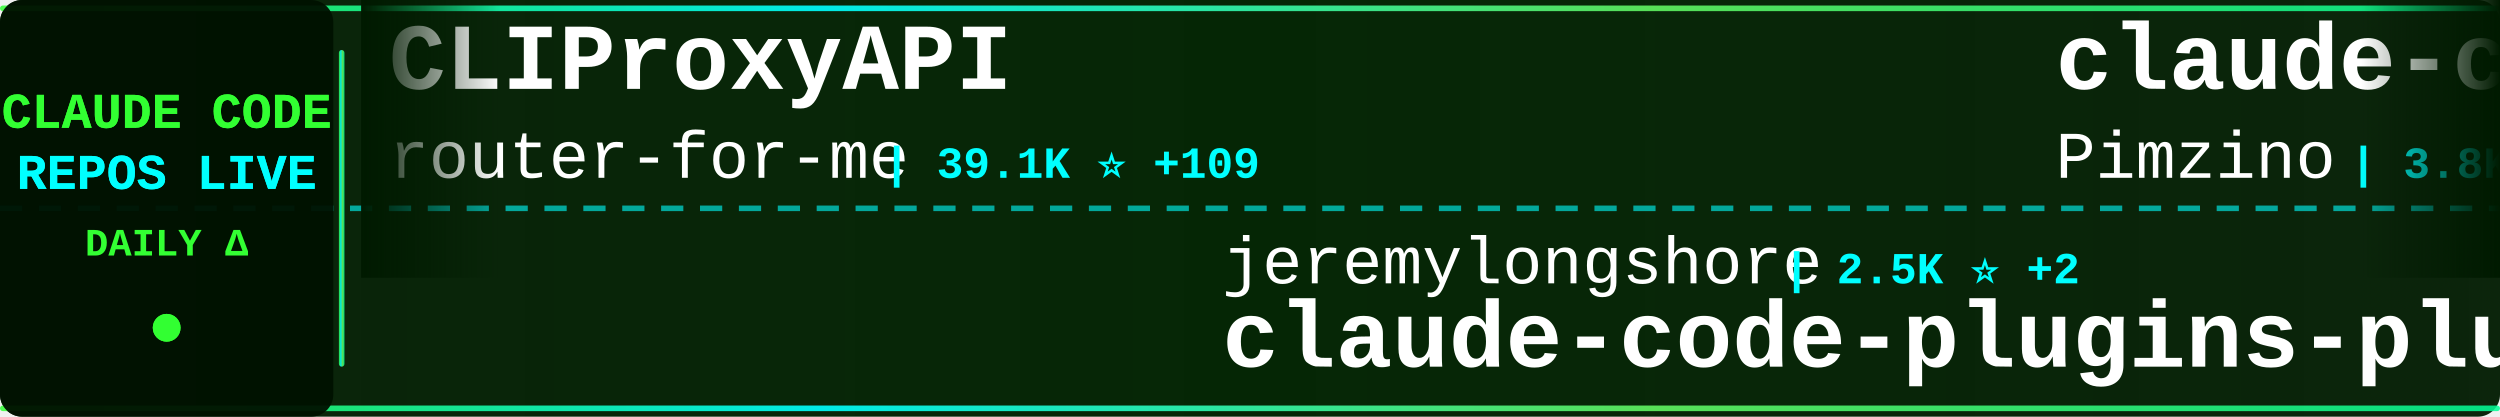
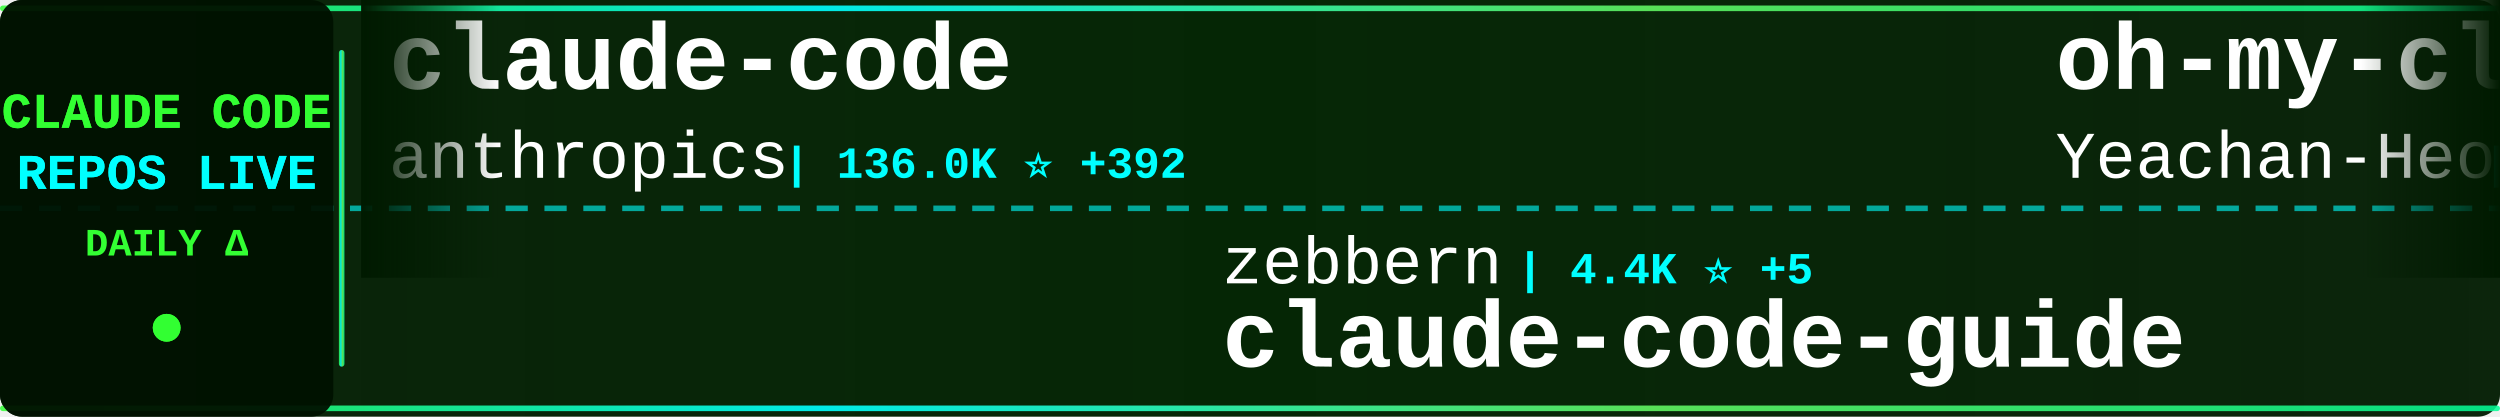
<svg xmlns="http://www.w3.org/2000/svg" width="900" height="150">
  <defs>
    <linearGradient id="tickerBg" x1="0%" y1="0%" x2="100%" y2="0%">
      <stop offset="0%" style="stop-color:#001a00;stop-opacity:0.95" />
      <stop offset="50%" style="stop-color:#002200;stop-opacity:0.98" />
      <stop offset="100%" style="stop-color:#001a00;stop-opacity:0.95" />
    </linearGradient>
    <linearGradient id="borderGrad" x1="0%" y1="0%" x2="100%" y2="0%">
      <stop offset="0%" style="stop-color:#33ff33;stop-opacity:0.85">
        <animate attributeName="stop-opacity" values="0.85;1;0.85" dur="2s" repeatCount="indefinite" />
      </stop>
      <stop offset="33%" style="stop-color:#00ffff;stop-opacity:0.9">
        <animate attributeName="stop-opacity" values="0.9;1;0.9" dur="2.2s" repeatCount="indefinite" />
      </stop>
      <stop offset="66%" style="stop-color:#66ff66;stop-opacity:0.85">
        <animate attributeName="stop-opacity" values="0.85;1;0.85" dur="1.8s" repeatCount="indefinite" />
      </stop>
      <stop offset="100%" style="stop-color:#00ff99;stop-opacity:0.85">
        <animate attributeName="stop-opacity" values="0.85;1;0.85" dur="2s" repeatCount="indefinite" />
      </stop>
    </linearGradient>
    <filter id="textGlow">
      <feGaussianBlur stdDeviation="0.1" result="coloredBlur" />
      <feMerge>
        <feMergeNode in="coloredBlur" />
        <feMergeNode in="SourceGraphic" />
      </feMerge>
    </filter>
    <filter id="metricGlow">
      <feGaussianBlur stdDeviation="0.2" result="coloredBlur" />
      <feMerge>
        <feMergeNode in="coloredBlur" />
        <feMergeNode in="SourceGraphic" />
      </feMerge>
    </filter>
    <linearGradient id="leftFade" x1="0%" y1="0%" x2="100%" y2="0%">
      <stop offset="0%" style="stop-color:#001a00;stop-opacity:1" />
      <stop offset="100%" style="stop-color:#001a00;stop-opacity:0" />
    </linearGradient>
    <linearGradient id="rightFade" x1="0%" y1="0%" x2="100%" y2="0%">
      <stop offset="0%" style="stop-color:#001a00;stop-opacity:0" />
      <stop offset="100%" style="stop-color:#001a00;stop-opacity:1" />
    </linearGradient>
  </defs>
  <rect width="900" height="150" fill="url(#tickerBg)" rx="8" />
  <rect x="0" y="2" width="900" height="2" fill="url(#borderGrad)" rx="1" />
  <rect x="0" y="146" width="900" height="2" fill="url(#borderGrad)" rx="1" />
  <line x1="0" y1="75" x2="900" y2="75" stroke="#00ffff" stroke-width="2" stroke-dasharray="8 6" opacity="0.6" />
  <rect x="0" y="0" width="120" height="150" fill="#001100" opacity="0.95" rx="8" />
  <text x="60" y="46" font-family="'Courier New', monospace" font-size="18" font-weight="bold" fill="#33ff33" text-anchor="middle" filter="url(#textGlow)">
    CLAUDE CODE
  </text>
  <text x="60" y="68" font-family="'Courier New', monospace" font-size="18" font-weight="bold" fill="#00ffff" text-anchor="middle" filter="url(#textGlow)">
    REPOS LIVE
  </text>
  <text x="60" y="92" font-family="'Courier New', monospace" font-size="14" font-weight="bold" fill="#33ff33" text-anchor="middle">
    DAILY Δ
  </text>
  <circle cx="60" cy="118" r="5" fill="#33ff33" filter="url(#metricGlow)">
    <animate attributeName="r" values="4;6;4" dur="1.5s" repeatCount="indefinite" />
    <animate attributeName="opacity" values="0.6;1;0.6" dur="1.5s" repeatCount="indefinite" />
  </circle>
  <rect x="122" y="18" width="2" height="114" fill="url(#borderGrad)" rx="1" />
  <clipPath id="tickerClip">
    <rect x="130" y="0" width="770" height="150" />
  </clipPath>
  <g clip-path="url(#tickerClip)">
    <g id="tickerItems">
      <animateTransform attributeName="transform" attributeType="XML" type="translate" from="0 0" to="-3000 0" dur="54s" repeatCount="indefinite" />
      <g transform="translate(0, 0)">
-         <text x="140" y="32" font-family="'Courier New', monospace" font-size="34" font-weight="bold" fill="#ffffff">CLIProxyAPI</text>
-         <text x="140" y="64" font-family="'Courier New', monospace" font-size="24" font-weight="normal" fill="#ffffff" opacity="1.0">router-for-me</text>
-         <text x="318" y="64" font-family="'Courier New', monospace" font-size="16" font-weight="bold" fill="#00ffff"> | 39.1K ⭐ +109</text>
+         <text x="140" y="32" font-family="'Courier New', monospace" font-size="34" font-weight="bold" fill="#ffffff">claude-code</text>
+         <text x="140" y="64" font-family="'Courier New', monospace" font-size="24" font-weight="normal" fill="#ffffff" opacity="1.0">anthropics</text>
+         <text x="282" y="64" font-family="'Courier New', monospace" font-size="16" font-weight="bold" fill="#00ffff"> | 136.0K ⭐ +392</text>
      </g>
      <g transform="translate(300, 0)">
-         <text x="140" y="102" font-family="'Courier New', monospace" font-size="24" font-weight="normal" fill="#ffffff" opacity="1.0">jeremylongshore</text>
-         <text x="342" y="102" font-family="'Courier New', monospace" font-size="16" font-weight="bold" fill="#00ffff"> | 2.5K ⭐ +2</text>
-         <text x="140" y="132" font-family="'Courier New', monospace" font-size="34" font-weight="bold" fill="#ffffff">claude-code-plugins-plus...</text>
+         <text x="140" y="102" font-family="'Courier New', monospace" font-size="24" font-weight="normal" fill="#ffffff" opacity="1.0">zebbern</text>
+         <text x="246" y="102" font-family="'Courier New', monospace" font-size="16" font-weight="bold" fill="#00ffff"> | 4.4K ⭐ +5</text>
+         <text x="140" y="132" font-family="'Courier New', monospace" font-size="34" font-weight="bold" fill="#ffffff">claude-code-guide</text>
      </g>
      <g transform="translate(600, 0)">
-         <text x="140" y="32" font-family="'Courier New', monospace" font-size="34" font-weight="bold" fill="#ffffff">claude-code-spec-workflo...</text>
-         <text x="140" y="64" font-family="'Courier New', monospace" font-size="24" font-weight="normal" fill="#ffffff" opacity="1.0">Pimzino</text>
-         <text x="246" y="64" font-family="'Courier New', monospace" font-size="16" font-weight="bold" fill="#00ffff"> | 3.8K ⭐</text>
+         <text x="140" y="32" font-family="'Courier New', monospace" font-size="34" font-weight="bold" fill="#ffffff">oh-my-claudecode</text>
+         <text x="140" y="64" font-family="'Courier New', monospace" font-size="24" font-weight="normal" fill="#ffffff" opacity="1.0">Yeachan-Heo</text>
+         <text x="294" y="64" font-family="'Courier New', monospace" font-size="16" font-weight="bold" fill="#00ffff"> | 37.4K ⭐ +37</text>
      </g>
      <g transform="translate(900, 0)">
-         <text x="140" y="102" font-family="'Courier New', monospace" font-size="24" font-weight="normal" fill="#ffffff" opacity="1.0">pedrohcgs</text>
-         <text x="270" y="102" font-family="'Courier New', monospace" font-size="16" font-weight="bold" fill="#00ffff"> | 1.4K ⭐ +5</text>
-         <text x="140" y="132" font-family="'Courier New', monospace" font-size="34" font-weight="bold" fill="#ffffff">claude-code-my-workflow</text>
+         <text x="140" y="102" font-family="'Courier New', monospace" font-size="24" font-weight="normal" fill="#ffffff" opacity="1.0">Alishahryar1</text>
+         <text x="306" y="102" font-family="'Courier New', monospace" font-size="16" font-weight="bold" fill="#00ffff"> | 38.5K ⭐ +153</text>
+         <text x="140" y="132" font-family="'Courier New', monospace" font-size="34" font-weight="bold" fill="#ffffff">free-claude-code</text>
      </g>
      <g transform="translate(1200, 0)">
-         <text x="140" y="32" font-family="'Courier New', monospace" font-size="34" font-weight="bold" fill="#ffffff">my-claude-code-setup</text>
-         <text x="140" y="64" font-family="'Courier New', monospace" font-size="24" font-weight="normal" fill="#ffffff" opacity="1.0">centminmod</text>
-         <text x="282" y="64" font-family="'Courier New', monospace" font-size="16" font-weight="bold" fill="#00ffff"> | 2.5K ⭐ +8</text>
+         <text x="140" y="32" font-family="'Courier New', monospace" font-size="34" font-weight="bold" fill="#ffffff">edmunds-claude-code</text>
+         <text x="140" y="64" font-family="'Courier New', monospace" font-size="24" font-weight="normal" fill="#ffffff" opacity="1.0">edmund-io</text>
+         <text x="270" y="64" font-family="'Courier New', monospace" font-size="16" font-weight="bold" fill="#00ffff"> | 1.5K ⭐ +1</text>
      </g>
      <g transform="translate(1500, 0)">
-         <text x="140" y="102" font-family="'Courier New', monospace" font-size="24" font-weight="normal" fill="#ffffff" opacity="1.0">RishabhK103</text>
-         <text x="294" y="102" font-family="'Courier New', monospace" font-size="16" font-weight="bold" fill="#00ffff"> | 99 ⭐</text>
+         <text x="140" y="102" font-family="'Courier New', monospace" font-size="24" font-weight="normal" fill="#ffffff" opacity="1.0">Chachamaru127</text>
+         <text x="318" y="102" font-family="'Courier New', monospace" font-size="16" font-weight="bold" fill="#00ffff"> | 2.9K ⭐ +8</text>
+         <text x="140" y="132" font-family="'Courier New', monospace" font-size="34" font-weight="bold" fill="#ffffff">claude-code-harness</text>
+       </g>
+       <g transform="translate(1800, 0)">
+         <text x="140" y="32" font-family="'Courier New', monospace" font-size="34" font-weight="bold" fill="#ffffff">claude-code-cli</text>
+         <text x="140" y="64" font-family="'Courier New', monospace" font-size="24" font-weight="normal" fill="#ffffff" opacity="1.0">huangserva</text>
+         <text x="282" y="64" font-family="'Courier New', monospace" font-size="16" font-weight="bold" fill="#00ffff"> | 619 ⭐ +1</text>
+       </g>
+       <g transform="translate(2100, 0)">
+         <text x="140" y="102" font-family="'Courier New', monospace" font-size="24" font-weight="normal" fill="#ffffff" opacity="1.0">digitalsamba</text>
+         <text x="306" y="102" font-family="'Courier New', monospace" font-size="16" font-weight="bold" fill="#00ffff"> | 1.7K ⭐ +4</text>
+         <text x="140" y="132" font-family="'Courier New', monospace" font-size="34" font-weight="bold" fill="#ffffff">claude-code-video-toolki...</text>
+       </g>
+       <g transform="translate(2400, 0)">
+         <text x="140" y="32" font-family="'Courier New', monospace" font-size="34" font-weight="bold" fill="#ffffff">claude-code-from-source</text>
+         <text x="140" y="64" font-family="'Courier New', monospace" font-size="24" font-weight="normal" fill="#ffffff" opacity="1.0">alejandrobalderas</text>
+         <text x="366" y="64" font-family="'Courier New', monospace" font-size="16" font-weight="bold" fill="#00ffff"> | 2.4K ⭐ +6</text>
+       </g>
+       <g transform="translate(2700, 0)">
+         <text x="140" y="102" font-family="'Courier New', monospace" font-size="24" font-weight="normal" fill="#ffffff" opacity="1.0">lowcortisolprogrammer</text>
+         <text x="414" y="102" font-family="'Courier New', monospace" font-size="16" font-weight="bold" fill="#00ffff"> | 170 ⭐</text>
        <text x="140" y="132" font-family="'Courier New', monospace" font-size="34" font-weight="bold" fill="#ffffff">claude-code</text>
      </g>
-       <g transform="translate(1800, 0)">
-         <text x="140" y="32" font-family="'Courier New', monospace" font-size="34" font-weight="bold" fill="#ffffff">Claude-Code</text>
-         <text x="140" y="64" font-family="'Courier New', monospace" font-size="24" font-weight="normal" fill="#ffffff" opacity="1.0">KPR111</text>
-         <text x="234" y="64" font-family="'Courier New', monospace" font-size="16" font-weight="bold" fill="#00ffff"> | 18 ⭐</text>
-       </g>
-       <g transform="translate(2100, 0)">
-         <text x="140" y="102" font-family="'Courier New', monospace" font-size="24" font-weight="normal" fill="#ffffff" opacity="1.0">777genius</text>
-         <text x="270" y="102" font-family="'Courier New', monospace" font-size="16" font-weight="bold" fill="#00ffff"> | 918 ⭐</text>
-         <text x="140" y="132" font-family="'Courier New', monospace" font-size="34" font-weight="bold" fill="#ffffff">claude-code-source-code</text>
-       </g>
-       <g transform="translate(2400, 0)">
-         <text x="140" y="32" font-family="'Courier New', monospace" font-size="34" font-weight="bold" fill="#ffffff">claude-code-from-scratch</text>
-         <text x="140" y="64" font-family="'Courier New', monospace" font-size="24" font-weight="normal" fill="#ffffff" opacity="1.0">Windy3f3f3f3f</text>
-         <text x="318" y="64" font-family="'Courier New', monospace" font-size="16" font-weight="bold" fill="#00ffff"> | 2.1K ⭐ +15</text>
-       </g>
-       <g transform="translate(2700, 0)">
-         <text x="140" y="102" font-family="'Courier New', monospace" font-size="24" font-weight="normal" fill="#ffffff" opacity="1.0">ding113</text>
-         <text x="246" y="102" font-family="'Courier New', monospace" font-size="16" font-weight="bold" fill="#00ffff"> | 3.2K ⭐ +5</text>
-         <text x="140" y="132" font-family="'Courier New', monospace" font-size="34" font-weight="bold" fill="#ffffff">claude-code-hub</text>
-       </g>
      <g transform="translate(3000, 0)">
-         <text x="140" y="32" font-family="'Courier New', monospace" font-size="34" font-weight="bold" fill="#ffffff">CLIProxyAPI</text>
-         <text x="140" y="64" font-family="'Courier New', monospace" font-size="24" font-weight="normal" fill="#ffffff" opacity="1.0">router-for-me</text>
-         <text x="318" y="64" font-family="'Courier New', monospace" font-size="16" font-weight="bold" fill="#00ffff"> | 39.1K ⭐ +109</text>
+         <text x="140" y="32" font-family="'Courier New', monospace" font-size="34" font-weight="bold" fill="#ffffff">claude-code</text>
+         <text x="140" y="64" font-family="'Courier New', monospace" font-size="24" font-weight="normal" fill="#ffffff" opacity="1.0">anthropics</text>
+         <text x="282" y="64" font-family="'Courier New', monospace" font-size="16" font-weight="bold" fill="#00ffff"> | 136.0K ⭐ +392</text>
      </g>
      <g transform="translate(3300, 0)">
-         <text x="140" y="102" font-family="'Courier New', monospace" font-size="24" font-weight="normal" fill="#ffffff" opacity="1.0">jeremylongshore</text>
-         <text x="342" y="102" font-family="'Courier New', monospace" font-size="16" font-weight="bold" fill="#00ffff"> | 2.5K ⭐ +2</text>
-         <text x="140" y="132" font-family="'Courier New', monospace" font-size="34" font-weight="bold" fill="#ffffff">claude-code-plugins-plus...</text>
+         <text x="140" y="102" font-family="'Courier New', monospace" font-size="24" font-weight="normal" fill="#ffffff" opacity="1.0">zebbern</text>
+         <text x="246" y="102" font-family="'Courier New', monospace" font-size="16" font-weight="bold" fill="#00ffff"> | 4.4K ⭐ +5</text>
+         <text x="140" y="132" font-family="'Courier New', monospace" font-size="34" font-weight="bold" fill="#ffffff">claude-code-guide</text>
      </g>
      <g transform="translate(3600, 0)">
-         <text x="140" y="32" font-family="'Courier New', monospace" font-size="34" font-weight="bold" fill="#ffffff">claude-code-spec-workflo...</text>
-         <text x="140" y="64" font-family="'Courier New', monospace" font-size="24" font-weight="normal" fill="#ffffff" opacity="1.0">Pimzino</text>
-         <text x="246" y="64" font-family="'Courier New', monospace" font-size="16" font-weight="bold" fill="#00ffff"> | 3.8K ⭐</text>
+         <text x="140" y="32" font-family="'Courier New', monospace" font-size="34" font-weight="bold" fill="#ffffff">oh-my-claudecode</text>
+         <text x="140" y="64" font-family="'Courier New', monospace" font-size="24" font-weight="normal" fill="#ffffff" opacity="1.0">Yeachan-Heo</text>
+         <text x="294" y="64" font-family="'Courier New', monospace" font-size="16" font-weight="bold" fill="#00ffff"> | 37.4K ⭐ +37</text>
      </g>
      <g transform="translate(3900, 0)">
-         <text x="140" y="102" font-family="'Courier New', monospace" font-size="24" font-weight="normal" fill="#ffffff" opacity="1.0">pedrohcgs</text>
-         <text x="270" y="102" font-family="'Courier New', monospace" font-size="16" font-weight="bold" fill="#00ffff"> | 1.4K ⭐ +5</text>
-         <text x="140" y="132" font-family="'Courier New', monospace" font-size="34" font-weight="bold" fill="#ffffff">claude-code-my-workflow</text>
+         <text x="140" y="102" font-family="'Courier New', monospace" font-size="24" font-weight="normal" fill="#ffffff" opacity="1.0">Alishahryar1</text>
+         <text x="306" y="102" font-family="'Courier New', monospace" font-size="16" font-weight="bold" fill="#00ffff"> | 38.5K ⭐ +153</text>
+         <text x="140" y="132" font-family="'Courier New', monospace" font-size="34" font-weight="bold" fill="#ffffff">free-claude-code</text>
      </g>
    </g>
  </g>
  <rect x="130" y="0" width="50" height="100" fill="url(#leftFade)" />
  <rect x="850" y="0" width="50" height="100" fill="url(#rightFade)" />
</svg>
